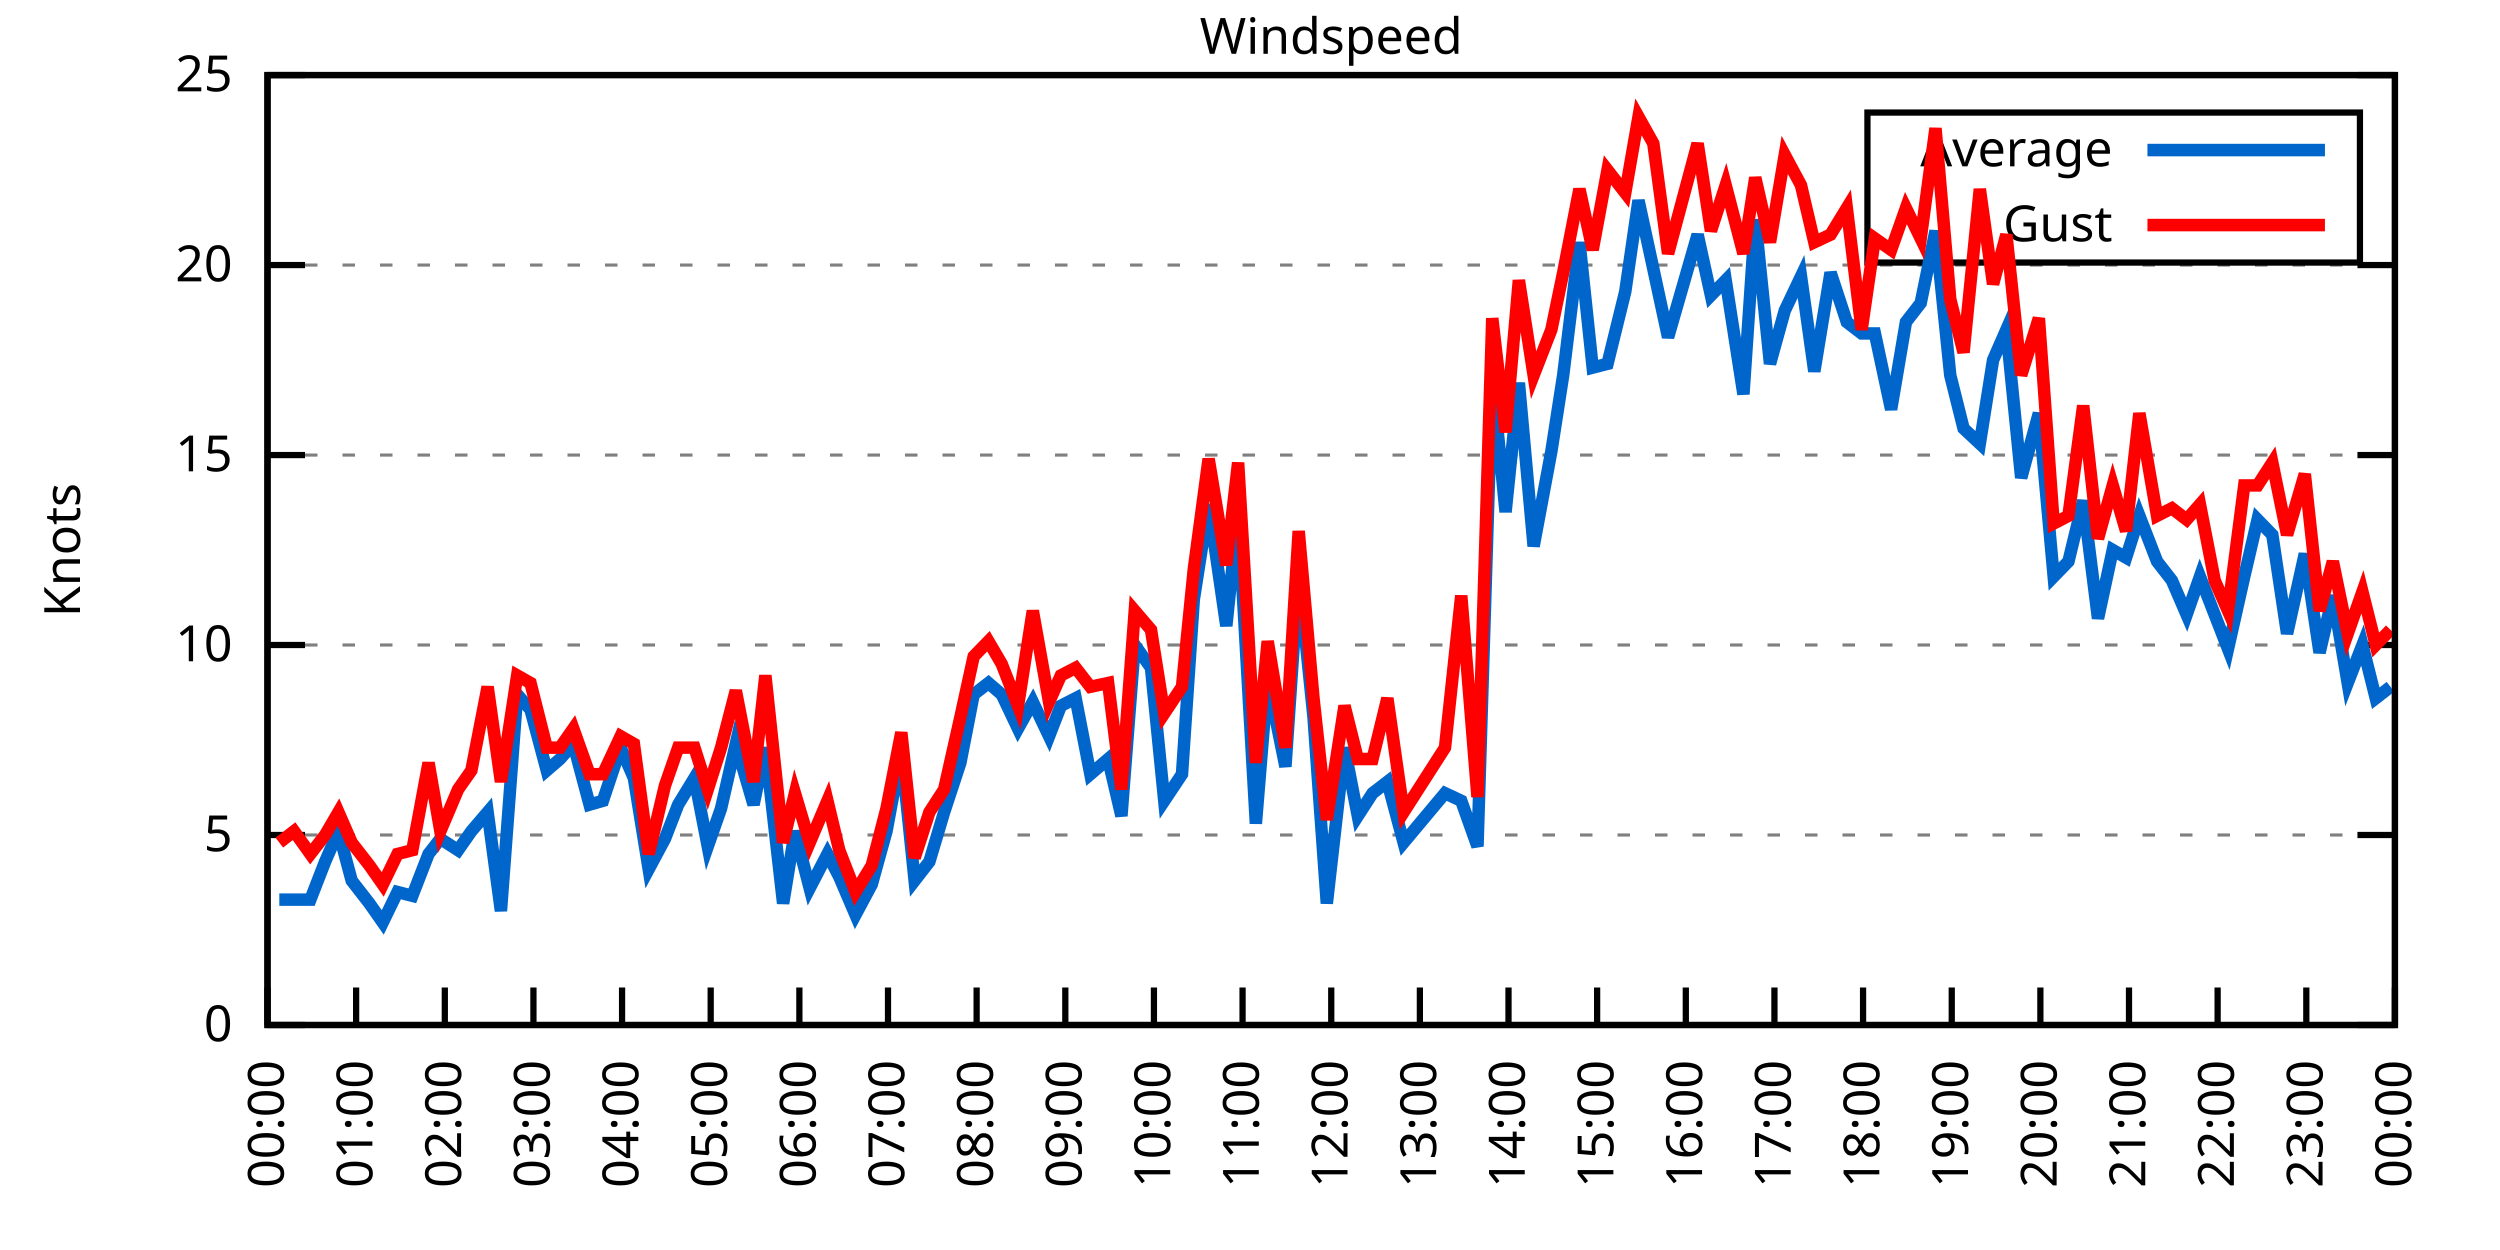
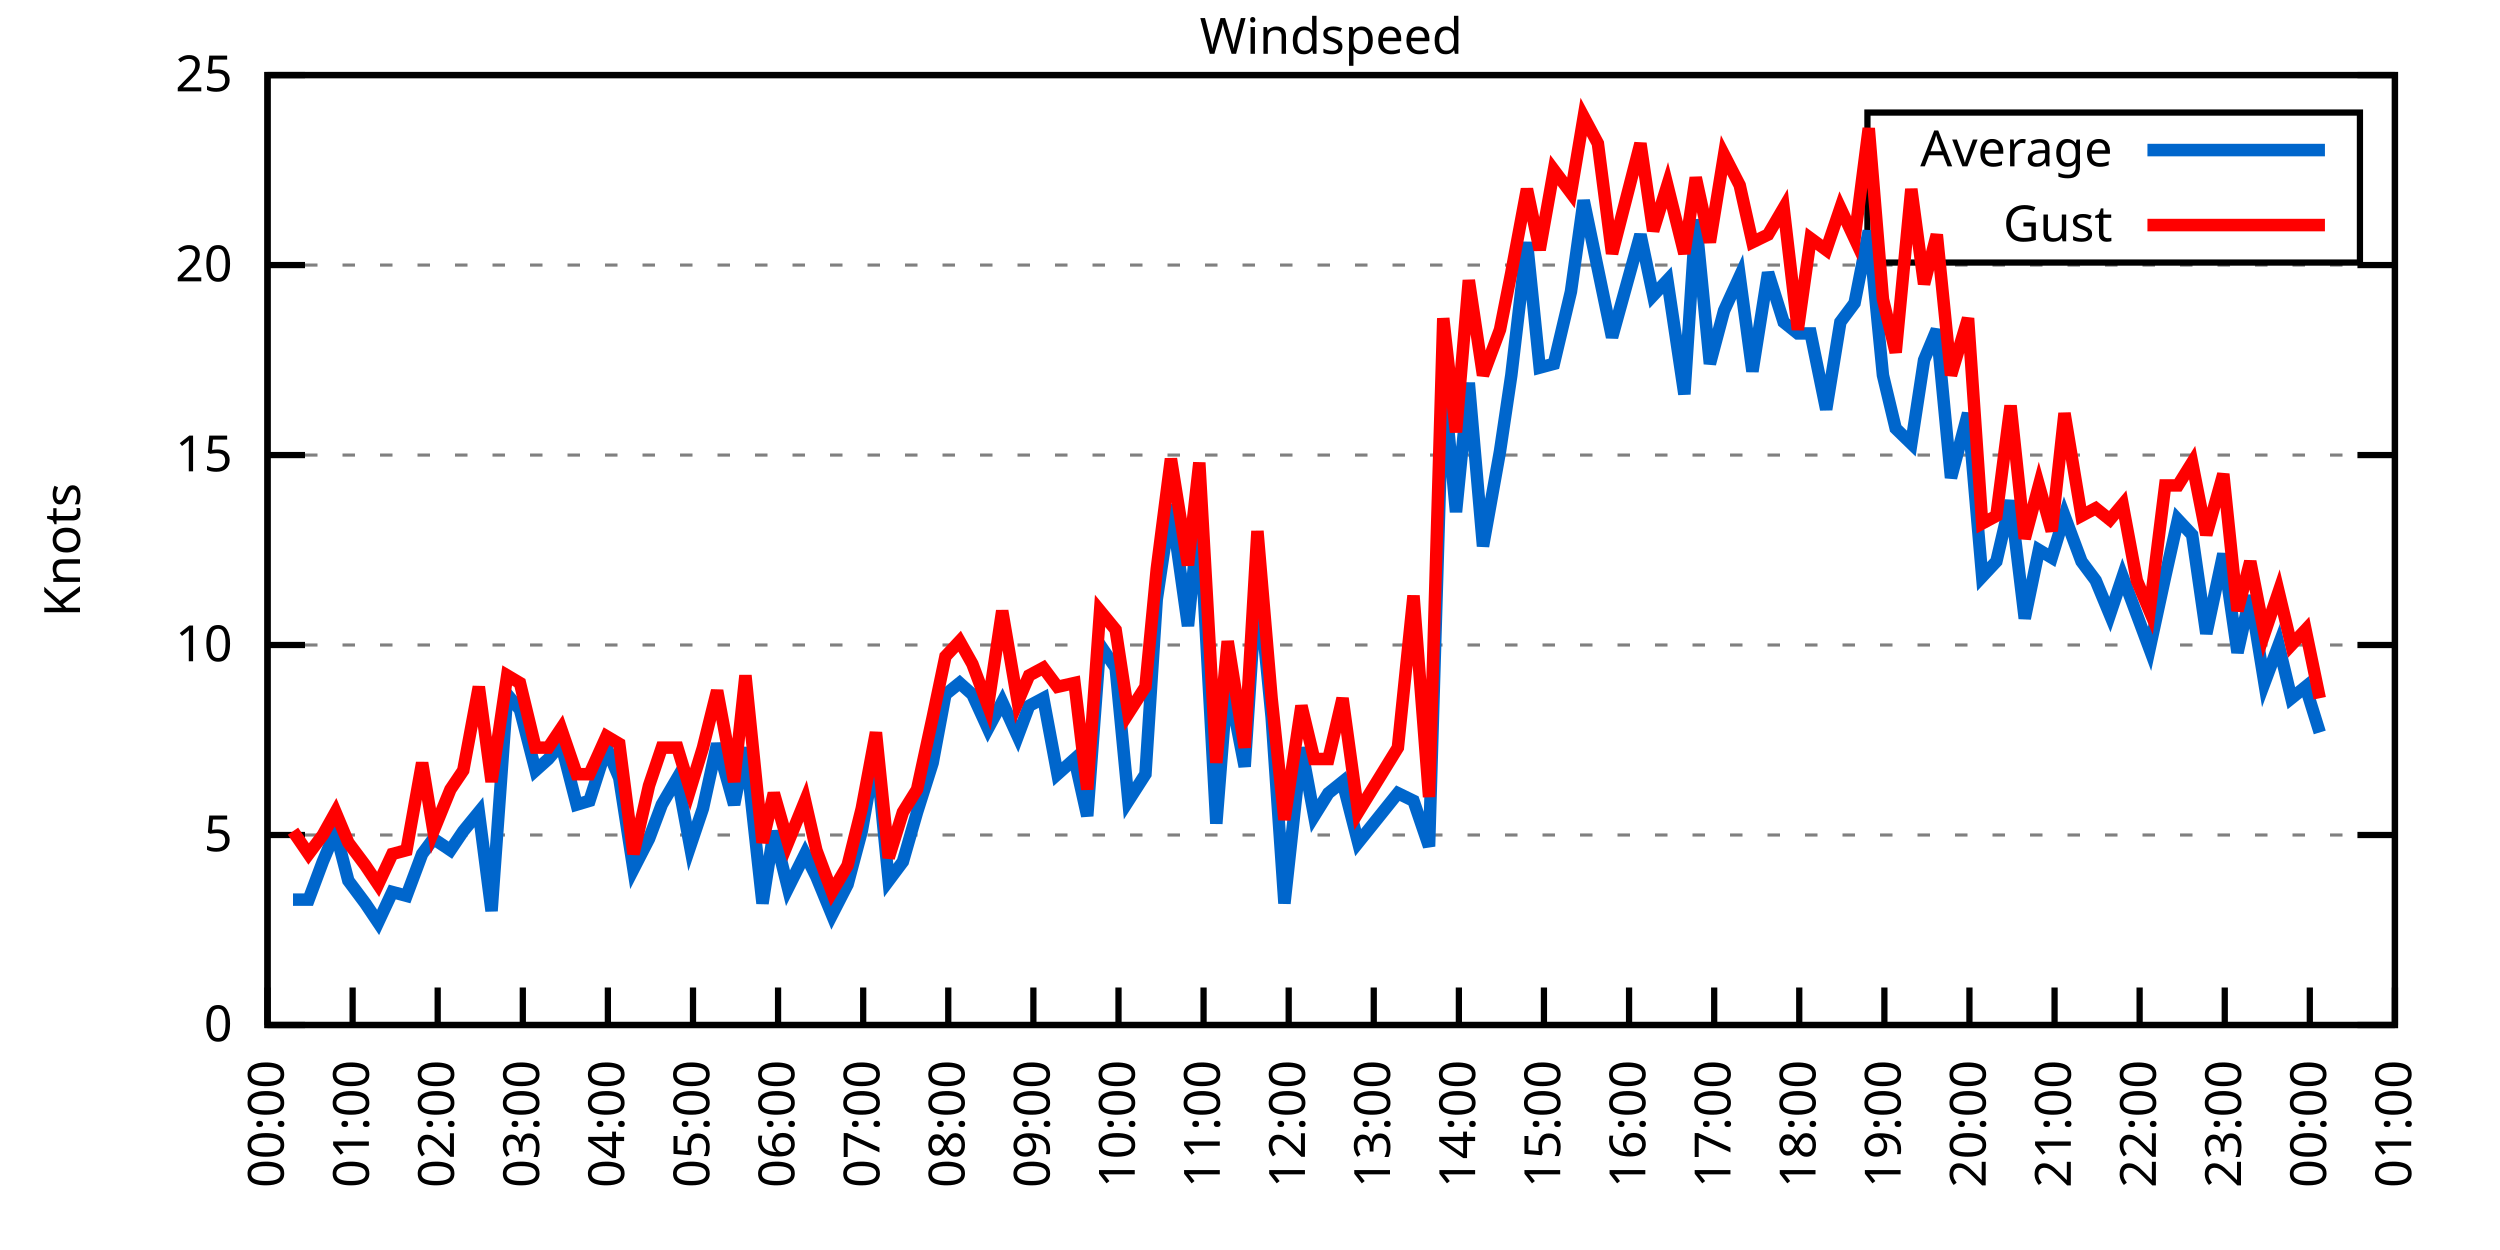
<svg xmlns="http://www.w3.org/2000/svg" xmlns:xlink="http://www.w3.org/1999/xlink" width="400" height="200" viewBox="0 0 400 200">
  <g id="gnuplot_canvas">
    <rect x="0" y="0" width="400" height="200" fill="none" />
    <defs>
      <circle id="gpDot" r="0.5" stroke-width="0.5" stroke="currentColor" />
      <path id="gpPt0" stroke-width="0.333" stroke="currentColor" d="M-1,0 h2 M0,-1 v2" />
      <path id="gpPt1" stroke-width="0.333" stroke="currentColor" d="M-1,-1 L1,1 M1,-1 L-1,1" />
      <path id="gpPt2" stroke-width="0.333" stroke="currentColor" d="M-1,0 L1,0 M0,-1 L0,1 M-1,-1 L1,1 M-1,1 L1,-1" />
      <rect id="gpPt3" stroke-width="0.333" stroke="currentColor" x="-1" y="-1" width="2" height="2" />
      <rect id="gpPt4" stroke-width="0.333" stroke="currentColor" fill="currentColor" x="-1" y="-1" width="2" height="2" />
      <circle id="gpPt5" stroke-width="0.333" stroke="currentColor" cx="0" cy="0" r="1" />
      <use xlink:href="#gpPt5" id="gpPt6" fill="currentColor" stroke="none" />
      <path id="gpPt7" stroke-width="0.333" stroke="currentColor" d="M0,-1.33 L-1.33,0.67 L1.33,0.67 z" />
      <use xlink:href="#gpPt7" id="gpPt8" fill="currentColor" stroke="none" />
      <use xlink:href="#gpPt7" id="gpPt9" stroke="currentColor" transform="rotate(180)" />
      <use xlink:href="#gpPt9" id="gpPt10" fill="currentColor" stroke="none" />
      <use xlink:href="#gpPt3" id="gpPt11" stroke="currentColor" transform="rotate(45)" />
      <use xlink:href="#gpPt11" id="gpPt12" fill="currentColor" stroke="none" />
      <path id="gpPt13" stroke-width="0.333" stroke="currentColor" d="M0,1.330 L1.265,0.411 L0.782,-1.067 L-0.782,-1.076 L-1.265,0.411 z" />
      <use xlink:href="#gpPt13" id="gpPt14" fill="currentColor" stroke="none" />
      <filter id="textbox" filterUnits="objectBoundingBox" x="0" y="0" height="1" width="1">
        <feFlood flood-color="white" flood-opacity="1" result="bgnd" />
        <feComposite in="SourceGraphic" in2="bgnd" operator="atop" />
      </filter>
      <filter id="greybox" filterUnits="objectBoundingBox" x="0" y="0" height="1" width="1">
        <feFlood flood-color="lightgrey" flood-opacity="1" result="grey" />
        <feComposite in="SourceGraphic" in2="grey" operator="atop" />
      </filter>
    </defs>
    <g fill="none" color="white" stroke="currentColor" stroke-width="1.00" stroke-linecap="butt" stroke-linejoin="miter">
</g>
    <g fill="none" color="black" stroke="currentColor" stroke-width="1.00" stroke-linecap="butt" stroke-linejoin="miter">
      <g stroke="none" shape-rendering="crispEdges">
        <polygon fill="rgb(255, 255, 255)" points="42.80,164.00 383.18,164.00 383.18,12.02 42.80,12.02 " />
      </g>
    </g>
    <g fill="none" color="black" stroke="currentColor" stroke-width="1.00" stroke-linecap="butt" stroke-linejoin="miter">
</g>
    <g fill="none" color="black" stroke="black" stroke-width="0.50" stroke-linecap="butt" stroke-linejoin="miter">
</g>
    <g fill="none" color="gray" stroke="currentColor" stroke-width="0.50" stroke-linecap="butt" stroke-linejoin="miter">
      <path stroke="gray" stroke-dasharray="2,4" class="gridline" d="M42.80,164.00 L383.19,164.00  " />
    </g>
    <g fill="none" color="gray" stroke="gray" stroke-width="1.00" stroke-linecap="butt" stroke-linejoin="miter">
</g>
    <g fill="none" color="black" stroke="currentColor" stroke-width="1.00" stroke-linecap="butt" stroke-linejoin="miter">
      <path stroke="black" d="M42.80,164.00 L48.80,164.00 M383.19,164.00 L377.19,164.00  " />
      <g transform="translate(37.20,166.60)" stroke="none" fill="black" font-family="Sans" font-size="8.00" text-anchor="end">
        <text>
          <tspan font-family="Sans"> 0</tspan>
        </text>
      </g>
    </g>
    <g fill="none" color="black" stroke="currentColor" stroke-width="1.00" stroke-linecap="butt" stroke-linejoin="miter">
</g>
    <g fill="none" color="black" stroke="black" stroke-width="0.50" stroke-linecap="butt" stroke-linejoin="miter">
</g>
    <g fill="none" color="gray" stroke="currentColor" stroke-width="0.50" stroke-linecap="butt" stroke-linejoin="miter">
      <path stroke="gray" stroke-dasharray="2,4" class="gridline" d="M42.80,133.60 L383.19,133.60  " />
    </g>
    <g fill="none" color="gray" stroke="gray" stroke-width="1.00" stroke-linecap="butt" stroke-linejoin="miter">
</g>
    <g fill="none" color="black" stroke="currentColor" stroke-width="1.00" stroke-linecap="butt" stroke-linejoin="miter">
      <path stroke="black" d="M42.80,133.60 L48.80,133.60 M383.19,133.60 L377.19,133.60  " />
      <g transform="translate(37.20,136.20)" stroke="none" fill="black" font-family="Sans" font-size="8.00" text-anchor="end">
        <text>
          <tspan font-family="Sans"> 5</tspan>
        </text>
      </g>
    </g>
    <g fill="none" color="black" stroke="currentColor" stroke-width="1.00" stroke-linecap="butt" stroke-linejoin="miter">
</g>
    <g fill="none" color="black" stroke="black" stroke-width="0.50" stroke-linecap="butt" stroke-linejoin="miter">
</g>
    <g fill="none" color="gray" stroke="currentColor" stroke-width="0.50" stroke-linecap="butt" stroke-linejoin="miter">
      <path stroke="gray" stroke-dasharray="2,4" class="gridline" d="M42.80,103.20 L383.19,103.20  " />
    </g>
    <g fill="none" color="gray" stroke="gray" stroke-width="1.00" stroke-linecap="butt" stroke-linejoin="miter">
</g>
    <g fill="none" color="black" stroke="currentColor" stroke-width="1.00" stroke-linecap="butt" stroke-linejoin="miter">
      <path stroke="black" d="M42.80,103.20 L48.80,103.20 M383.19,103.20 L377.19,103.20  " />
      <g transform="translate(37.20,105.80)" stroke="none" fill="black" font-family="Sans" font-size="8.00" text-anchor="end">
        <text>
          <tspan font-family="Sans"> 10</tspan>
        </text>
      </g>
    </g>
    <g fill="none" color="black" stroke="currentColor" stroke-width="1.00" stroke-linecap="butt" stroke-linejoin="miter">
</g>
    <g fill="none" color="black" stroke="black" stroke-width="0.50" stroke-linecap="butt" stroke-linejoin="miter">
</g>
    <g fill="none" color="gray" stroke="currentColor" stroke-width="0.50" stroke-linecap="butt" stroke-linejoin="miter">
      <path stroke="gray" stroke-dasharray="2,4" class="gridline" d="M42.80,72.81 L383.19,72.81  " />
    </g>
    <g fill="none" color="gray" stroke="gray" stroke-width="1.00" stroke-linecap="butt" stroke-linejoin="miter">
</g>
    <g fill="none" color="black" stroke="currentColor" stroke-width="1.00" stroke-linecap="butt" stroke-linejoin="miter">
      <path stroke="black" d="M42.80,72.81 L48.80,72.81 M383.19,72.81 L377.19,72.81  " />
      <g transform="translate(37.20,75.41)" stroke="none" fill="black" font-family="Sans" font-size="8.00" text-anchor="end">
        <text>
          <tspan font-family="Sans"> 15</tspan>
        </text>
      </g>
    </g>
    <g fill="none" color="black" stroke="currentColor" stroke-width="1.00" stroke-linecap="butt" stroke-linejoin="miter">
</g>
    <g fill="none" color="black" stroke="black" stroke-width="0.50" stroke-linecap="butt" stroke-linejoin="miter">
</g>
    <g fill="none" color="gray" stroke="currentColor" stroke-width="0.50" stroke-linecap="butt" stroke-linejoin="miter">
      <path stroke="gray" stroke-dasharray="2,4" class="gridline" d="M42.80,42.41 L383.19,42.41  " />
    </g>
    <g fill="none" color="gray" stroke="gray" stroke-width="1.00" stroke-linecap="butt" stroke-linejoin="miter">
</g>
    <g fill="none" color="black" stroke="currentColor" stroke-width="1.00" stroke-linecap="butt" stroke-linejoin="miter">
      <path stroke="black" d="M42.80,42.41 L48.80,42.41 M383.19,42.41 L377.19,42.41  " />
      <g transform="translate(37.20,45.01)" stroke="none" fill="black" font-family="Sans" font-size="8.00" text-anchor="end">
        <text>
          <tspan font-family="Sans"> 20</tspan>
        </text>
      </g>
    </g>
    <g fill="none" color="black" stroke="currentColor" stroke-width="1.00" stroke-linecap="butt" stroke-linejoin="miter">
</g>
    <g fill="none" color="black" stroke="black" stroke-width="0.50" stroke-linecap="butt" stroke-linejoin="miter">
</g>
    <g fill="none" color="gray" stroke="currentColor" stroke-width="0.50" stroke-linecap="butt" stroke-linejoin="miter">
      <path stroke="gray" stroke-dasharray="2,4" class="gridline" d="M42.80,12.01 L383.19,12.01  " />
    </g>
    <g fill="none" color="gray" stroke="gray" stroke-width="1.00" stroke-linecap="butt" stroke-linejoin="miter">
</g>
    <g fill="none" color="black" stroke="currentColor" stroke-width="1.00" stroke-linecap="butt" stroke-linejoin="miter">
      <path stroke="black" d="M42.80,12.01 L48.80,12.01 M383.19,12.01 L377.19,12.01  " />
      <g transform="translate(37.20,14.61)" stroke="none" fill="black" font-family="Sans" font-size="8.00" text-anchor="end">
        <text>
          <tspan font-family="Sans"> 25</tspan>
        </text>
      </g>
    </g>
    <g fill="none" color="black" stroke="currentColor" stroke-width="1.00" stroke-linecap="butt" stroke-linejoin="miter">
      <path stroke="black" d="M42.80,164.00 L42.80,158.00  " />
      <g transform="translate(45.40,169.60) rotate(270.00)" stroke="none" fill="black" font-family="Sans" font-size="8.00" text-anchor="end">
        <text>
          <tspan font-family="Sans">00:00</tspan>
        </text>
      </g>
    </g>
    <g fill="none" color="black" stroke="currentColor" stroke-width="1.00" stroke-linecap="butt" stroke-linejoin="miter">
-       <path stroke="black" d="M56.98,164.00 L56.98,158.00  " />
-       <g transform="translate(59.58,169.60) rotate(270.00)" stroke="none" fill="black" font-family="Sans" font-size="8.00" text-anchor="end">
+       <path stroke="black" d="M56.42,164.00 L56.42,158.00  " />
+       <g transform="translate(59.02,169.60) rotate(270.00)" stroke="none" fill="black" font-family="Sans" font-size="8.00" text-anchor="end">
        <text>
          <tspan font-family="Sans">01:00</tspan>
        </text>
      </g>
    </g>
    <g fill="none" color="black" stroke="currentColor" stroke-width="1.00" stroke-linecap="butt" stroke-linejoin="miter">
-       <path stroke="black" d="M71.17,164.00 L71.17,158.00  " />
-       <g transform="translate(73.77,169.60) rotate(270.00)" stroke="none" fill="black" font-family="Sans" font-size="8.00" text-anchor="end">
+       <path stroke="black" d="M70.03,164.00 L70.03,158.00  " />
+       <g transform="translate(72.63,169.60) rotate(270.00)" stroke="none" fill="black" font-family="Sans" font-size="8.00" text-anchor="end">
        <text>
          <tspan font-family="Sans">02:00</tspan>
        </text>
      </g>
    </g>
    <g fill="none" color="black" stroke="currentColor" stroke-width="1.00" stroke-linecap="butt" stroke-linejoin="miter">
-       <path stroke="black" d="M85.35,164.00 L85.35,158.00  " />
-       <g transform="translate(87.95,169.60) rotate(270.00)" stroke="none" fill="black" font-family="Sans" font-size="8.00" text-anchor="end">
+       <path stroke="black" d="M83.65,164.00 L83.65,158.00  " />
+       <g transform="translate(86.25,169.60) rotate(270.00)" stroke="none" fill="black" font-family="Sans" font-size="8.00" text-anchor="end">
        <text>
          <tspan font-family="Sans">03:00</tspan>
        </text>
      </g>
    </g>
    <g fill="none" color="black" stroke="currentColor" stroke-width="1.00" stroke-linecap="butt" stroke-linejoin="miter">
-       <path stroke="black" d="M99.53,164.00 L99.53,158.00  " />
-       <g transform="translate(102.13,169.60) rotate(270.00)" stroke="none" fill="black" font-family="Sans" font-size="8.00" text-anchor="end">
+       <path stroke="black" d="M97.26,164.00 L97.26,158.00  " />
+       <g transform="translate(99.86,169.60) rotate(270.00)" stroke="none" fill="black" font-family="Sans" font-size="8.00" text-anchor="end">
        <text>
          <tspan font-family="Sans">04:00</tspan>
        </text>
      </g>
    </g>
    <g fill="none" color="black" stroke="currentColor" stroke-width="1.00" stroke-linecap="butt" stroke-linejoin="miter">
-       <path stroke="black" d="M113.71,164.00 L113.71,158.00  " />
-       <g transform="translate(116.31,169.60) rotate(270.00)" stroke="none" fill="black" font-family="Sans" font-size="8.00" text-anchor="end">
+       <path stroke="black" d="M110.88,164.00 L110.88,158.00  " />
+       <g transform="translate(113.48,169.60) rotate(270.00)" stroke="none" fill="black" font-family="Sans" font-size="8.00" text-anchor="end">
        <text>
          <tspan font-family="Sans">05:00</tspan>
        </text>
      </g>
    </g>
    <g fill="none" color="black" stroke="currentColor" stroke-width="1.00" stroke-linecap="butt" stroke-linejoin="miter">
-       <path stroke="black" d="M127.90,164.00 L127.90,158.00  " />
-       <g transform="translate(130.50,169.60) rotate(270.00)" stroke="none" fill="black" font-family="Sans" font-size="8.00" text-anchor="end">
+       <path stroke="black" d="M124.49,164.00 L124.49,158.00  " />
+       <g transform="translate(127.09,169.60) rotate(270.00)" stroke="none" fill="black" font-family="Sans" font-size="8.00" text-anchor="end">
        <text>
          <tspan font-family="Sans">06:00</tspan>
        </text>
      </g>
    </g>
    <g fill="none" color="black" stroke="currentColor" stroke-width="1.00" stroke-linecap="butt" stroke-linejoin="miter">
-       <path stroke="black" d="M142.08,164.00 L142.08,158.00  " />
-       <g transform="translate(144.68,169.60) rotate(270.00)" stroke="none" fill="black" font-family="Sans" font-size="8.00" text-anchor="end">
+       <path stroke="black" d="M138.11,164.00 L138.11,158.00  " />
+       <g transform="translate(140.71,169.60) rotate(270.00)" stroke="none" fill="black" font-family="Sans" font-size="8.00" text-anchor="end">
        <text>
          <tspan font-family="Sans">07:00</tspan>
        </text>
      </g>
    </g>
    <g fill="none" color="black" stroke="currentColor" stroke-width="1.00" stroke-linecap="butt" stroke-linejoin="miter">
-       <path stroke="black" d="M156.26,164.00 L156.26,158.00  " />
-       <g transform="translate(158.86,169.60) rotate(270.00)" stroke="none" fill="black" font-family="Sans" font-size="8.00" text-anchor="end">
+       <path stroke="black" d="M151.72,164.00 L151.72,158.00  " />
+       <g transform="translate(154.32,169.60) rotate(270.00)" stroke="none" fill="black" font-family="Sans" font-size="8.00" text-anchor="end">
        <text>
          <tspan font-family="Sans">08:00</tspan>
        </text>
      </g>
    </g>
    <g fill="none" color="black" stroke="currentColor" stroke-width="1.00" stroke-linecap="butt" stroke-linejoin="miter">
-       <path stroke="black" d="M170.45,164.00 L170.45,158.00  " />
-       <g transform="translate(173.05,169.60) rotate(270.00)" stroke="none" fill="black" font-family="Sans" font-size="8.00" text-anchor="end">
+       <path stroke="black" d="M165.34,164.00 L165.34,158.00  " />
+       <g transform="translate(167.94,169.60) rotate(270.00)" stroke="none" fill="black" font-family="Sans" font-size="8.00" text-anchor="end">
        <text>
          <tspan font-family="Sans">09:00</tspan>
        </text>
      </g>
    </g>
    <g fill="none" color="black" stroke="currentColor" stroke-width="1.00" stroke-linecap="butt" stroke-linejoin="miter">
-       <path stroke="black" d="M184.63,164.00 L184.63,158.00  " />
-       <g transform="translate(187.23,169.60) rotate(270.00)" stroke="none" fill="black" font-family="Sans" font-size="8.00" text-anchor="end">
+       <path stroke="black" d="M178.96,164.00 L178.96,158.00  " />
+       <g transform="translate(181.56,169.60) rotate(270.00)" stroke="none" fill="black" font-family="Sans" font-size="8.00" text-anchor="end">
        <text>
          <tspan font-family="Sans">10:00</tspan>
        </text>
      </g>
    </g>
    <g fill="none" color="black" stroke="currentColor" stroke-width="1.00" stroke-linecap="butt" stroke-linejoin="miter">
-       <path stroke="black" d="M198.81,164.00 L198.81,158.00  " />
-       <g transform="translate(201.41,169.60) rotate(270.00)" stroke="none" fill="black" font-family="Sans" font-size="8.00" text-anchor="end">
+       <path stroke="black" d="M192.57,164.00 L192.57,158.00  " />
+       <g transform="translate(195.17,169.60) rotate(270.00)" stroke="none" fill="black" font-family="Sans" font-size="8.00" text-anchor="end">
        <text>
          <tspan font-family="Sans">11:00</tspan>
        </text>
      </g>
    </g>
    <g fill="none" color="black" stroke="currentColor" stroke-width="1.00" stroke-linecap="butt" stroke-linejoin="miter">
-       <path stroke="black" d="M213.00,164.00 L213.00,158.00  " />
-       <g transform="translate(215.60,169.60) rotate(270.00)" stroke="none" fill="black" font-family="Sans" font-size="8.00" text-anchor="end">
+       <path stroke="black" d="M206.19,164.00 L206.19,158.00  " />
+       <g transform="translate(208.79,169.60) rotate(270.00)" stroke="none" fill="black" font-family="Sans" font-size="8.00" text-anchor="end">
        <text>
          <tspan font-family="Sans">12:00</tspan>
        </text>
      </g>
    </g>
    <g fill="none" color="black" stroke="currentColor" stroke-width="1.00" stroke-linecap="butt" stroke-linejoin="miter">
-       <path stroke="black" d="M227.18,164.00 L227.18,158.00  " />
-       <g transform="translate(229.78,169.60) rotate(270.00)" stroke="none" fill="black" font-family="Sans" font-size="8.00" text-anchor="end">
+       <path stroke="black" d="M219.80,164.00 L219.80,158.00  " />
+       <g transform="translate(222.40,169.60) rotate(270.00)" stroke="none" fill="black" font-family="Sans" font-size="8.00" text-anchor="end">
        <text>
          <tspan font-family="Sans">13:00</tspan>
        </text>
      </g>
    </g>
    <g fill="none" color="black" stroke="currentColor" stroke-width="1.00" stroke-linecap="butt" stroke-linejoin="miter">
-       <path stroke="black" d="M241.36,164.00 L241.36,158.00  " />
-       <g transform="translate(243.96,169.60) rotate(270.00)" stroke="none" fill="black" font-family="Sans" font-size="8.00" text-anchor="end">
+       <path stroke="black" d="M233.42,164.00 L233.42,158.00  " />
+       <g transform="translate(236.02,169.60) rotate(270.00)" stroke="none" fill="black" font-family="Sans" font-size="8.00" text-anchor="end">
        <text>
          <tspan font-family="Sans">14:00</tspan>
        </text>
      </g>
    </g>
    <g fill="none" color="black" stroke="currentColor" stroke-width="1.00" stroke-linecap="butt" stroke-linejoin="miter">
-       <path stroke="black" d="M255.54,164.00 L255.54,158.00  " />
-       <g transform="translate(258.14,169.60) rotate(270.00)" stroke="none" fill="black" font-family="Sans" font-size="8.00" text-anchor="end">
+       <path stroke="black" d="M247.03,164.00 L247.03,158.00  " />
+       <g transform="translate(249.63,169.60) rotate(270.00)" stroke="none" fill="black" font-family="Sans" font-size="8.00" text-anchor="end">
        <text>
          <tspan font-family="Sans">15:00</tspan>
        </text>
      </g>
    </g>
    <g fill="none" color="black" stroke="currentColor" stroke-width="1.00" stroke-linecap="butt" stroke-linejoin="miter">
-       <path stroke="black" d="M269.73,164.00 L269.73,158.00  " />
-       <g transform="translate(272.33,169.60) rotate(270.00)" stroke="none" fill="black" font-family="Sans" font-size="8.00" text-anchor="end">
+       <path stroke="black" d="M260.65,164.00 L260.65,158.00  " />
+       <g transform="translate(263.25,169.60) rotate(270.00)" stroke="none" fill="black" font-family="Sans" font-size="8.00" text-anchor="end">
        <text>
          <tspan font-family="Sans">16:00</tspan>
        </text>
      </g>
    </g>
    <g fill="none" color="black" stroke="currentColor" stroke-width="1.00" stroke-linecap="butt" stroke-linejoin="miter">
-       <path stroke="black" d="M283.91,164.00 L283.91,158.00  " />
-       <g transform="translate(286.51,169.60) rotate(270.00)" stroke="none" fill="black" font-family="Sans" font-size="8.00" text-anchor="end">
+       <path stroke="black" d="M274.27,164.00 L274.27,158.00  " />
+       <g transform="translate(276.87,169.60) rotate(270.00)" stroke="none" fill="black" font-family="Sans" font-size="8.00" text-anchor="end">
        <text>
          <tspan font-family="Sans">17:00</tspan>
        </text>
      </g>
    </g>
    <g fill="none" color="black" stroke="currentColor" stroke-width="1.00" stroke-linecap="butt" stroke-linejoin="miter">
-       <path stroke="black" d="M298.09,164.00 L298.09,158.00  " />
-       <g transform="translate(300.69,169.60) rotate(270.00)" stroke="none" fill="black" font-family="Sans" font-size="8.00" text-anchor="end">
+       <path stroke="black" d="M287.88,164.00 L287.88,158.00  " />
+       <g transform="translate(290.48,169.60) rotate(270.00)" stroke="none" fill="black" font-family="Sans" font-size="8.00" text-anchor="end">
        <text>
          <tspan font-family="Sans">18:00</tspan>
        </text>
      </g>
    </g>
    <g fill="none" color="black" stroke="currentColor" stroke-width="1.00" stroke-linecap="butt" stroke-linejoin="miter">
-       <path stroke="black" d="M312.28,164.00 L312.28,158.00  " />
-       <g transform="translate(314.88,169.60) rotate(270.00)" stroke="none" fill="black" font-family="Sans" font-size="8.00" text-anchor="end">
+       <path stroke="black" d="M301.50,164.00 L301.50,158.00  " />
+       <g transform="translate(304.10,169.60) rotate(270.00)" stroke="none" fill="black" font-family="Sans" font-size="8.00" text-anchor="end">
        <text>
          <tspan font-family="Sans">19:00</tspan>
        </text>
      </g>
    </g>
    <g fill="none" color="black" stroke="currentColor" stroke-width="1.00" stroke-linecap="butt" stroke-linejoin="miter">
-       <path stroke="black" d="M326.46,164.00 L326.46,158.00  " />
-       <g transform="translate(329.06,169.60) rotate(270.00)" stroke="none" fill="black" font-family="Sans" font-size="8.00" text-anchor="end">
+       <path stroke="black" d="M315.11,164.00 L315.11,158.00  " />
+       <g transform="translate(317.71,169.60) rotate(270.00)" stroke="none" fill="black" font-family="Sans" font-size="8.00" text-anchor="end">
        <text>
          <tspan font-family="Sans">20:00</tspan>
        </text>
      </g>
    </g>
    <g fill="none" color="black" stroke="currentColor" stroke-width="1.00" stroke-linecap="butt" stroke-linejoin="miter">
-       <path stroke="black" d="M340.64,164.00 L340.64,158.00  " />
-       <g transform="translate(343.24,169.60) rotate(270.00)" stroke="none" fill="black" font-family="Sans" font-size="8.00" text-anchor="end">
+       <path stroke="black" d="M328.73,164.00 L328.73,158.00  " />
+       <g transform="translate(331.33,169.60) rotate(270.00)" stroke="none" fill="black" font-family="Sans" font-size="8.00" text-anchor="end">
        <text>
          <tspan font-family="Sans">21:00</tspan>
        </text>
      </g>
    </g>
    <g fill="none" color="black" stroke="currentColor" stroke-width="1.00" stroke-linecap="butt" stroke-linejoin="miter">
-       <path stroke="black" d="M354.82,164.00 L354.82,158.00  " />
-       <g transform="translate(357.42,169.60) rotate(270.00)" stroke="none" fill="black" font-family="Sans" font-size="8.00" text-anchor="end">
+       <path stroke="black" d="M342.34,164.00 L342.34,158.00  " />
+       <g transform="translate(344.94,169.60) rotate(270.00)" stroke="none" fill="black" font-family="Sans" font-size="8.00" text-anchor="end">
        <text>
          <tspan font-family="Sans">22:00</tspan>
        </text>
      </g>
    </g>
    <g fill="none" color="black" stroke="currentColor" stroke-width="1.00" stroke-linecap="butt" stroke-linejoin="miter">
-       <path stroke="black" d="M369.01,164.00 L369.01,158.00  " />
-       <g transform="translate(371.61,169.60) rotate(270.00)" stroke="none" fill="black" font-family="Sans" font-size="8.00" text-anchor="end">
+       <path stroke="black" d="M355.96,164.00 L355.96,158.00  " />
+       <g transform="translate(358.56,169.60) rotate(270.00)" stroke="none" fill="black" font-family="Sans" font-size="8.00" text-anchor="end">
        <text>
          <tspan font-family="Sans">23:00</tspan>
+         </text>
+       </g>
+     </g>
+     <g fill="none" color="black" stroke="currentColor" stroke-width="1.00" stroke-linecap="butt" stroke-linejoin="miter">
+       <path stroke="black" d="M369.57,164.00 L369.57,158.00  " />
+       <g transform="translate(372.17,169.60) rotate(270.00)" stroke="none" fill="black" font-family="Sans" font-size="8.00" text-anchor="end">
+         <text>
+           <tspan font-family="Sans">00:00</tspan>
        </text>
      </g>
    </g>
    <g fill="none" color="black" stroke="currentColor" stroke-width="1.00" stroke-linecap="butt" stroke-linejoin="miter">
      <path stroke="black" d="M383.19,164.00 L383.19,158.00  " />
      <g transform="translate(385.79,169.60) rotate(270.00)" stroke="none" fill="black" font-family="Sans" font-size="8.00" text-anchor="end">
        <text>
-           <tspan font-family="Sans">00:00</tspan>
+           <tspan font-family="Sans">01:00</tspan>
        </text>
      </g>
    </g>
    <g fill="none" color="black" stroke="currentColor" stroke-width="1.00" stroke-linecap="butt" stroke-linejoin="miter">
</g>
    <g fill="none" color="black" stroke="currentColor" stroke-width="1.00" stroke-linecap="butt" stroke-linejoin="miter">
      <path stroke="black" d="M42.80,12.01 L42.80,164.00 L383.19,164.00 L383.19,12.01 L42.80,12.01 Z  " />
    </g>
    <g fill="none" color="black" stroke="currentColor" stroke-width="1.00" stroke-linecap="butt" stroke-linejoin="miter">
</g>
    <g fill="none" color="black" stroke="currentColor" stroke-width="1.00" stroke-linecap="butt" stroke-linejoin="miter">
      <path stroke="black" d="M298.79,42.01 L298.79,18.01 L377.59,18.01 L377.59,42.01 L298.79,42.01 Z  " />
    </g>
    <g id="Windspeed_plot_1">
      <g fill="none" color="white" stroke="black" stroke-width="2.00" stroke-linecap="butt" stroke-linejoin="miter">
</g>
      <g fill="none" color="black" stroke="currentColor" stroke-width="2.00" stroke-linecap="butt" stroke-linejoin="miter">
        <g transform="translate(337.99,26.61)" stroke="none" fill="black" font-family="Sans" font-size="8.00" text-anchor="end">
          <text>
            <tspan font-family="Sans">Average</tspan>
          </text>
        </g>
      </g>
      <g fill="none" color="black" stroke="currentColor" stroke-width="2.00" stroke-linecap="butt" stroke-linejoin="miter">
-         <path stroke="rgb(  0, 102, 204)" d="M343.59,24.01 L371.99,24.01 M44.69,143.94 L47.05,143.94 L49.66,143.94 L52.02,137.86 L54.15,132.99 L56.27,140.90   L59.11,144.55 L61.24,147.59 L63.60,142.72 L65.97,143.33 L68.57,136.64 L70.46,134.21 L73.29,136.03 L75.42,132.99   L78.02,129.95 L80.15,145.76 L82.75,111.11 L84.88,113.54 L87.48,123.27 L89.60,121.44 L91.73,119.01 L94.33,128.74   L96.46,128.13 L99.30,119.62 L101.42,124.48 L103.79,139.07 L106.39,134.21 L108.51,128.74 L111.11,124.48 L113.24,135.43   L115.37,129.35 L117.73,119.01 L120.57,128.74 L122.46,119.62 L125.30,144.55 L127.19,132.99 L129.55,142.11 L132.39,136.64   L134.28,140.29 L136.88,146.37 L139.48,141.51 L141.84,132.99 L144.21,120.23 L146.34,140.90 L148.70,137.86 L151.06,129.95   L153.66,122.05 L155.79,111.11 L158.15,109.28 L160.28,111.11 L162.88,116.58 L165.25,112.32 L167.85,117.80 L169.74,112.93   L172.10,111.72 L174.46,123.87 L177.30,121.44 L179.43,130.56 L181.56,103.20 L184.16,106.85 L186.28,128.13 L189.12,123.87   L191.01,95.91 L193.38,80.71 L196.21,100.16 L198.10,81.93 L200.94,131.78 L202.83,108.68 L205.67,122.66 L207.79,91.65   L210.16,114.76 L212.29,144.55 L215.12,119.62 L217.25,130.56 L219.61,126.91 L221.98,125.09 L224.58,134.82 L231.20,126.91   L233.80,128.13 L236.40,135.43 L238.76,60.04 L240.89,81.93 L243.02,61.25 L245.38,87.40 L248.22,72.20 L250.11,60.04   L252.71,38.76 L254.83,58.82 L257.20,58.21 L260.04,46.66 L262.16,32.07 L264.53,43.02 L266.89,53.96 L271.62,37.54   L273.75,47.27 L276.11,44.84 L278.95,63.08 L280.84,35.11 L283.20,58.21 L285.56,49.70 L288.16,44.23 L290.29,59.43   L292.89,43.62 L295.49,51.53 L297.86,53.35 L299.98,53.35 L302.58,65.51 L304.95,51.53 L307.31,48.49 L309.68,36.94   L312.04,60.04 L314.17,68.55 L316.77,70.98 L318.89,57.61 L321.02,52.74 L323.39,76.45 L326.22,66.12 L328.59,92.26   L330.95,89.83 L333.31,80.10 L335.68,98.95 L338.04,88.00 L340.17,89.22 L342.30,82.53 L345.13,89.83 L347.50,92.87   L349.86,98.34 L351.99,92.26 L354.35,98.34 L356.48,103.81 L359.08,92.26 L361.21,83.14 L363.57,85.57 L365.93,101.38   L368.77,88.61 L371.13,104.42 L373.26,95.30 L375.63,109.28 L377.99,103.20 L380.12,111.72 L382.48,109.89  " />
+         <path stroke="rgb(  0, 102, 204)" d="M343.59,24.01 L371.99,24.01 M46.88,143.94 L49.38,143.94 L51.65,137.86 L53.69,132.99 L55.73,140.90 L58.46,144.55   L60.50,147.59 L62.77,142.72 L65.04,143.33 L67.54,136.64 L69.35,134.21 L72.07,136.03 L74.12,132.99 L76.61,129.95   L78.65,145.76 L81.15,111.11 L83.19,113.54 L85.69,123.27 L87.73,121.44 L89.77,119.01 L92.27,128.74 L94.31,128.13   L97.04,119.62 L99.08,124.48 L101.35,139.07 L103.84,134.21 L105.89,128.74 L108.38,124.48 L110.42,135.43 L112.47,129.35   L114.74,119.01 L117.46,128.74 L119.27,119.62 L122.00,144.55 L123.81,132.99 L126.08,142.11 L128.81,136.64 L130.62,140.29   L133.12,146.37 L135.61,141.51 L137.88,132.99 L140.15,120.23 L142.19,140.90 L144.46,137.86 L146.73,129.95 L149.23,122.05   L151.27,111.11 L153.54,109.28 L155.58,111.11 L158.08,116.58 L160.35,112.32 L162.84,117.80 L164.66,112.93 L166.93,111.72   L169.20,123.87 L171.92,121.44 L173.96,130.56 L176.01,103.20 L178.50,106.85 L180.54,128.13 L183.27,123.87 L185.08,95.91   L187.35,80.71 L190.08,100.16 L191.89,81.93 L194.61,131.78 L196.43,108.68 L199.15,122.66 L201.19,91.65 L203.46,114.76   L205.51,144.55 L208.23,119.62 L210.27,130.56 L212.54,126.91 L214.81,125.09 L217.31,134.82 L223.66,126.91 L226.16,128.13   L228.65,135.43 L230.92,60.04 L232.96,81.93 L235.01,61.25 L237.28,87.40 L240.00,72.20 L241.81,60.04 L244.31,38.76   L246.35,58.82 L248.62,58.21 L251.35,46.66 L253.39,32.07 L255.66,43.02 L257.93,53.96 L262.47,37.54 L264.51,47.27   L266.78,44.84 L269.50,63.08 L271.32,35.11 L273.58,58.21 L275.85,49.70 L278.35,44.23 L280.39,59.43 L282.89,43.62   L285.38,51.53 L287.65,53.35 L289.70,53.35 L292.19,65.51 L294.46,51.53 L296.73,48.49 L299.00,36.94 L301.27,60.04   L303.31,68.55 L305.81,70.98 L307.85,57.61 L309.89,52.74 L312.16,76.45 L314.89,66.12 L317.15,92.26 L319.42,89.83   L321.69,80.10 L323.96,98.95 L326.23,88.00 L328.27,89.22 L330.32,82.53 L333.04,89.83 L335.31,92.87 L337.58,98.34   L339.62,92.26 L341.89,98.34 L343.93,103.81 L346.43,92.26 L348.47,83.14 L350.74,85.57 L353.01,101.38 L355.73,88.61   L358.00,104.42 L360.04,95.30 L362.31,109.28 L364.58,103.20 L366.62,111.72 L368.89,109.89 L371.16,117.19  " />
      </g>
    </g>
    <g id="Windspeed_plot_2">
      <g fill="none" color="black" stroke="currentColor" stroke-width="2.00" stroke-linecap="butt" stroke-linejoin="miter">
        <g transform="translate(337.99,38.61)" stroke="none" fill="black" font-family="Sans" font-size="8.00" text-anchor="end">
          <text>
            <tspan font-family="Sans">Gust</tspan>
          </text>
        </g>
      </g>
      <g fill="none" color="black" stroke="currentColor" stroke-width="2.00" stroke-linecap="butt" stroke-linejoin="miter">
-         <path stroke="rgb(255,   0,   0)" d="M343.59,36.01 L371.99,36.01 M44.69,134.82 L47.05,132.99 L49.66,136.64 L52.02,133.60 L54.15,129.95 L56.27,134.82   L59.11,138.47 L61.24,141.51 L63.60,136.64 L65.97,136.03 L68.57,122.05 L70.46,132.99 L73.29,126.31 L75.42,123.27   L78.02,109.89 L80.15,125.09 L82.75,108.07 L84.88,109.28 L87.48,119.62 L89.60,119.62 L91.73,116.58 L94.33,123.87   L96.46,123.87 L99.30,117.80 L101.42,119.01 L103.79,136.64 L106.39,125.70 L108.51,119.62 L111.11,119.62 L113.24,126.31   L115.37,119.62 L117.73,110.50 L120.57,125.09 L122.46,108.07 L125.30,134.82 L127.19,126.91 L129.55,134.82 L132.39,128.13   L134.28,136.03 L136.88,142.72 L139.48,138.47 L141.84,129.35 L144.21,117.19 L146.34,137.25 L148.70,129.95 L151.06,126.31   L153.66,114.76 L155.79,105.03 L158.15,102.60 L160.28,106.24 L162.88,112.93 L165.25,97.73 L167.85,112.32 L169.74,108.07   L172.10,106.85 L174.46,109.89 L177.30,109.28 L179.43,126.31 L181.56,97.73 L184.16,100.77 L186.28,114.15 L189.12,109.89   L191.01,91.04 L193.38,73.41 L196.21,90.44 L198.10,74.02 L200.94,122.05 L202.83,102.60 L205.67,119.62 L207.79,84.97   L210.16,111.72 L212.29,131.17 L215.12,112.93 L217.25,121.44 L219.61,121.44 L221.98,111.72 L224.58,129.95 L231.20,119.62   L233.80,95.30 L236.40,127.52 L238.76,50.92 L240.89,69.16 L243.02,44.84 L245.38,60.04 L248.22,52.74 L250.11,43.62   L252.71,30.25 L254.83,39.98 L257.20,27.21 L260.04,30.86 L262.16,18.70 L264.53,22.95 L266.89,40.58 L271.62,22.95   L273.75,36.94 L276.11,29.64 L278.95,40.58 L280.84,28.42 L283.20,38.76 L285.56,24.78 L288.16,29.64 L290.29,38.76   L292.89,37.54 L295.49,33.29 L297.86,52.74 L299.98,38.15 L302.58,39.98 L304.95,33.29 L307.31,38.15 L309.68,20.52   L312.04,47.88 L314.17,56.39 L316.77,30.25 L318.89,45.45 L321.02,37.54 L323.39,60.04 L326.22,50.92 L328.59,83.75   L330.95,82.53 L333.31,64.90 L335.68,86.18 L338.04,77.67 L340.17,84.97 L342.30,66.12 L345.13,82.53 L347.50,81.32   L349.86,83.14 L351.99,80.71 L354.35,92.87 L356.48,97.73 L359.08,77.67 L361.21,77.67 L363.57,74.02 L365.93,85.57   L368.77,75.85 L371.13,97.73 L373.26,89.83 L375.63,101.38 L377.99,94.69 L380.12,103.20 L382.48,100.77  " />
+         <path stroke="rgb(255,   0,   0)" d="M343.59,36.01 L371.99,36.01 M46.88,132.99 L49.38,136.64 L51.65,133.60 L53.69,129.95 L55.73,134.82 L58.46,138.47   L60.50,141.51 L62.77,136.64 L65.04,136.03 L67.54,122.05 L69.35,132.99 L72.07,126.31 L74.12,123.27 L76.61,109.89   L78.65,125.09 L81.15,108.07 L83.19,109.28 L85.69,119.62 L87.73,119.62 L89.77,116.58 L92.27,123.87 L94.31,123.87   L97.04,117.80 L99.08,119.01 L101.35,136.64 L103.84,125.70 L105.89,119.62 L108.38,119.62 L110.42,126.31 L112.47,119.62   L114.74,110.50 L117.46,125.09 L119.27,108.07 L122.00,134.82 L123.81,126.91 L126.08,134.82 L128.81,128.13 L130.62,136.03   L133.12,142.72 L135.61,138.47 L137.88,129.35 L140.15,117.19 L142.19,137.25 L144.46,129.95 L146.73,126.31 L149.23,114.76   L151.27,105.03 L153.54,102.60 L155.58,106.24 L158.08,112.93 L160.35,97.73 L162.84,112.32 L164.66,108.07 L166.93,106.85   L169.20,109.89 L171.92,109.28 L173.96,126.31 L176.01,97.73 L178.50,100.77 L180.54,114.15 L183.27,109.89 L185.08,91.04   L187.35,73.41 L190.08,90.44 L191.89,74.02 L194.61,122.05 L196.43,102.60 L199.15,119.62 L201.19,84.97 L203.46,111.72   L205.51,131.17 L208.23,112.93 L210.27,121.44 L212.54,121.44 L214.81,111.72 L217.31,129.95 L223.66,119.62 L226.16,95.30   L228.65,127.52 L230.92,50.92 L232.96,69.16 L235.01,44.84 L237.28,60.04 L240.00,52.74 L241.81,43.62 L244.31,30.25   L246.35,39.98 L248.62,27.21 L251.35,30.86 L253.39,18.70 L255.66,22.95 L257.93,40.58 L262.47,22.95 L264.51,36.94   L266.78,29.64 L269.50,40.58 L271.32,28.42 L273.58,38.76 L275.85,24.78 L278.35,29.64 L280.39,38.76 L282.89,37.54   L285.38,33.29 L287.65,52.74 L289.70,38.15 L292.19,39.98 L294.46,33.29 L296.73,38.15 L299.00,20.52 L301.27,47.88   L303.31,56.39 L305.81,30.25 L307.85,45.45 L309.89,37.54 L312.16,60.04 L314.89,50.92 L317.15,83.75 L319.42,82.53   L321.69,64.90 L323.96,86.18 L326.23,77.67 L328.27,84.97 L330.32,66.12 L333.04,82.53 L335.31,81.32 L337.58,83.14   L339.62,80.71 L341.89,92.87 L343.93,97.73 L346.43,77.67 L348.47,77.67 L350.74,74.02 L353.01,85.57 L355.73,75.85   L358.00,97.73 L360.04,89.83 L362.31,101.38 L364.58,94.69 L366.62,103.20 L368.89,100.77 L371.16,111.72  " />
      </g>
    </g>
    <g fill="none" color="black" stroke="currentColor" stroke-width="2.00" stroke-linecap="butt" stroke-linejoin="miter">
</g>
    <g fill="none" color="black" stroke="black" stroke-width="1.00" stroke-linecap="butt" stroke-linejoin="miter">
</g>
    <g fill="none" color="black" stroke="currentColor" stroke-width="1.00" stroke-linecap="butt" stroke-linejoin="miter">
      <path stroke="black" d="M42.80,12.01 L42.80,164.00 L383.19,164.00 L383.19,12.01 L42.80,12.01 Z  " />
      <g transform="translate(12.80,88.01) rotate(270.00)" stroke="none" fill="black" font-family="Sans" font-size="8.00" text-anchor="middle">
        <text>
          <tspan font-family="Sans">Knots</tspan>
        </text>
      </g>
    </g>
    <g fill="none" color="black" stroke="currentColor" stroke-width="1.00" stroke-linecap="butt" stroke-linejoin="miter">
</g>
    <g fill="none" color="black" stroke="currentColor" stroke-width="1.00" stroke-linecap="butt" stroke-linejoin="miter">
      <g transform="translate(212.99,8.61)" stroke="none" fill="black" font-family="Sans" font-size="8.00" text-anchor="middle">
        <text>
          <tspan font-family="Sans">Windspeed</tspan>
        </text>
      </g>
    </g>
    <g fill="none" color="black" stroke="currentColor" stroke-width="1.00" stroke-linecap="butt" stroke-linejoin="miter">
</g>
  </g>
</svg>
